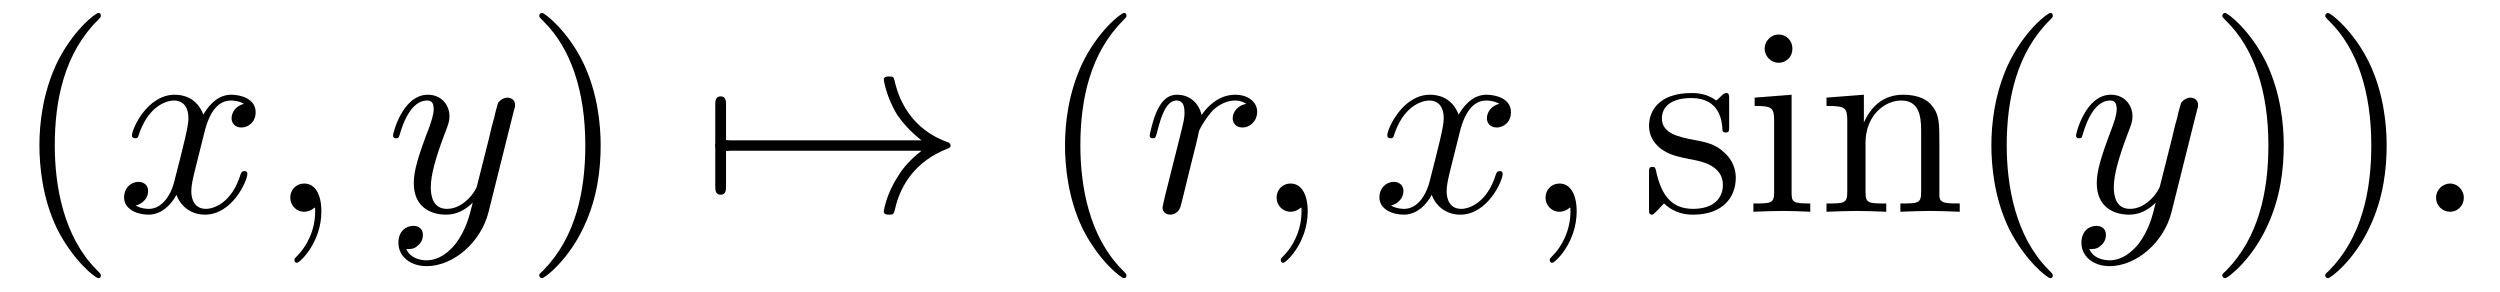
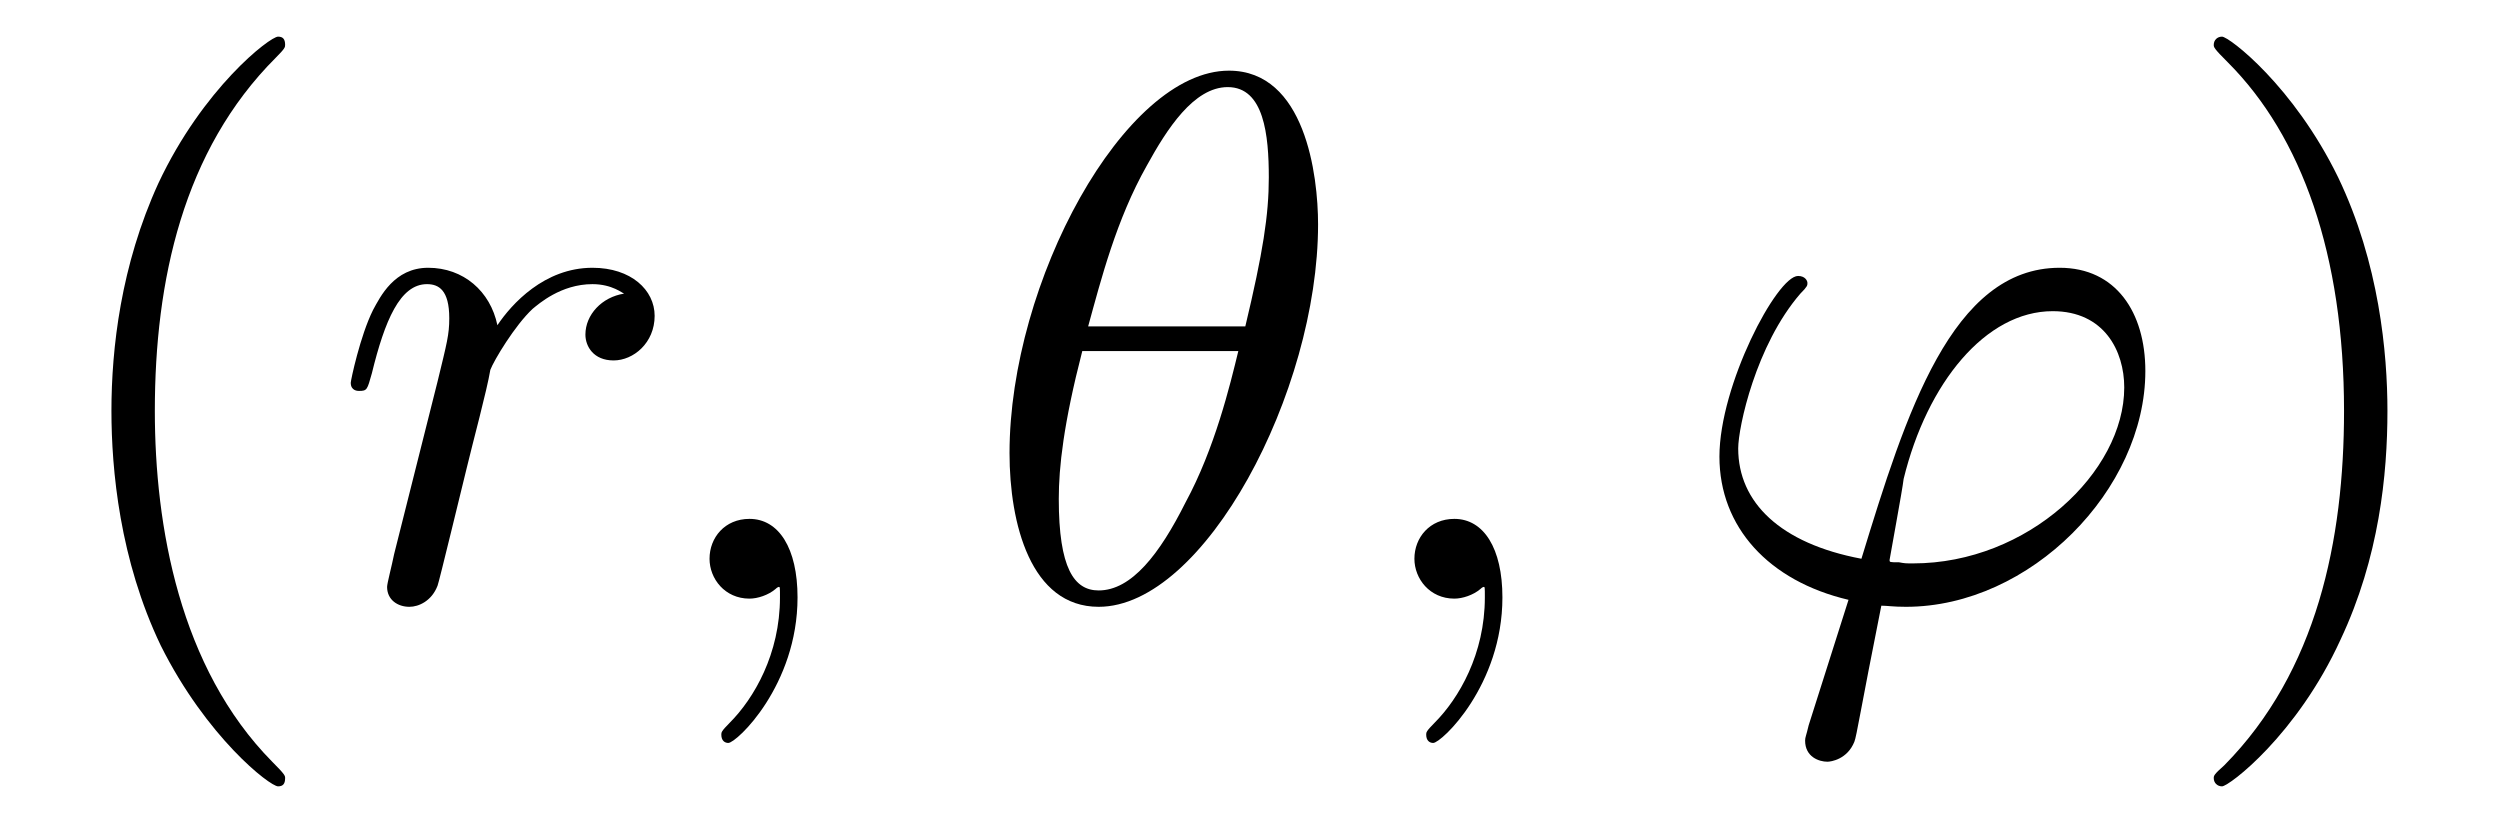
- <svg xmlns="http://www.w3.org/2000/svg" xmlns:xlink="http://www.w3.org/1999/xlink" viewBox="0 0 94.116 10.963" version="1.2">
+ <svg xmlns="http://www.w3.org/2000/svg" xmlns:xlink="http://www.w3.org/1999/xlink" viewBox="0 0 33.293 10.963" version="1.2">
  <defs>
    <g>
      <symbol overflow="visible" id="glyph0-0">
        <path style="stroke:none;" d="" />
      </symbol>
      <symbol overflow="visible" id="glyph0-1">
        <path style="stroke:none;" d="M 3.297 2.391 C 3.297 2.359 3.297 2.344 3.125 2.172 C 1.891 0.922 1.562 -0.969 1.562 -2.5 C 1.562 -4.234 1.938 -5.969 3.172 -7.203 C 3.297 -7.328 3.297 -7.344 3.297 -7.375 C 3.297 -7.453 3.266 -7.484 3.203 -7.484 C 3.094 -7.484 2.203 -6.797 1.609 -5.531 C 1.109 -4.438 0.984 -3.328 0.984 -2.5 C 0.984 -1.719 1.094 -0.516 1.641 0.625 C 2.25 1.844 3.094 2.5 3.203 2.5 C 3.266 2.5 3.297 2.469 3.297 2.391 Z M 3.297 2.391 " />
      </symbol>
      <symbol overflow="visible" id="glyph0-2">
        <path style="stroke:none;" d="M 2.875 -2.5 C 2.875 -3.266 2.766 -4.469 2.219 -5.609 C 1.625 -6.828 0.766 -7.484 0.672 -7.484 C 0.609 -7.484 0.562 -7.438 0.562 -7.375 C 0.562 -7.344 0.562 -7.328 0.75 -7.141 C 1.734 -6.156 2.297 -4.578 2.297 -2.5 C 2.297 -0.781 1.938 0.969 0.703 2.219 C 0.562 2.344 0.562 2.359 0.562 2.391 C 0.562 2.453 0.609 2.5 0.672 2.5 C 0.766 2.5 1.672 1.812 2.25 0.547 C 2.766 -0.547 2.875 -1.656 2.875 -2.5 Z M 2.875 -2.5 " />
      </symbol>
-       <symbol overflow="visible" id="glyph0-3">
-         <path style="stroke:none;" d="M 2.078 -1.938 C 2.297 -1.891 3.109 -1.734 3.109 -1.016 C 3.109 -0.516 2.766 -0.109 1.984 -0.109 C 1.141 -0.109 0.781 -0.672 0.594 -1.531 C 0.562 -1.656 0.562 -1.688 0.453 -1.688 C 0.328 -1.688 0.328 -1.625 0.328 -1.453 L 0.328 -0.125 C 0.328 0.047 0.328 0.109 0.438 0.109 C 0.484 0.109 0.5 0.094 0.688 -0.094 C 0.703 -0.109 0.703 -0.125 0.891 -0.312 C 1.328 0.094 1.781 0.109 1.984 0.109 C 3.125 0.109 3.594 -0.562 3.594 -1.281 C 3.594 -1.797 3.297 -2.109 3.172 -2.219 C 2.844 -2.547 2.453 -2.625 2.031 -2.703 C 1.469 -2.812 0.812 -2.938 0.812 -3.516 C 0.812 -3.875 1.062 -4.281 1.922 -4.281 C 3.016 -4.281 3.078 -3.375 3.094 -3.078 C 3.094 -2.984 3.188 -2.984 3.203 -2.984 C 3.344 -2.984 3.344 -3.031 3.344 -3.219 L 3.344 -4.234 C 3.344 -4.391 3.344 -4.469 3.234 -4.469 C 3.188 -4.469 3.156 -4.469 3.031 -4.344 C 3 -4.312 2.906 -4.219 2.859 -4.188 C 2.484 -4.469 2.078 -4.469 1.922 -4.469 C 0.703 -4.469 0.328 -3.797 0.328 -3.234 C 0.328 -2.891 0.484 -2.609 0.75 -2.391 C 1.078 -2.141 1.359 -2.078 2.078 -1.938 Z M 2.078 -1.938 " />
-       </symbol>
-       <symbol overflow="visible" id="glyph0-4">
-         <path style="stroke:none;" d="M 1.766 -4.406 L 0.375 -4.297 L 0.375 -3.984 C 1.016 -3.984 1.109 -3.922 1.109 -3.438 L 1.109 -0.75 C 1.109 -0.312 1 -0.312 0.328 -0.312 L 0.328 0 C 0.641 -0.016 1.188 -0.031 1.422 -0.031 C 1.781 -0.031 2.125 -0.016 2.469 0 L 2.469 -0.312 C 1.797 -0.312 1.766 -0.359 1.766 -0.75 Z M 1.797 -6.141 C 1.797 -6.453 1.562 -6.672 1.281 -6.672 C 0.969 -6.672 0.75 -6.406 0.75 -6.141 C 0.75 -5.875 0.969 -5.609 1.281 -5.609 C 1.562 -5.609 1.797 -5.828 1.797 -6.141 Z M 1.797 -6.141 " />
-       </symbol>
-       <symbol overflow="visible" id="glyph0-5">
-         <path style="stroke:none;" d="M 1.094 -3.422 L 1.094 -0.75 C 1.094 -0.312 0.984 -0.312 0.312 -0.312 L 0.312 0 C 0.672 -0.016 1.172 -0.031 1.453 -0.031 C 1.703 -0.031 2.219 -0.016 2.562 0 L 2.562 -0.312 C 1.891 -0.312 1.781 -0.312 1.781 -0.75 L 1.781 -2.594 C 1.781 -3.625 2.5 -4.188 3.125 -4.188 C 3.766 -4.188 3.875 -3.656 3.875 -3.078 L 3.875 -0.75 C 3.875 -0.312 3.766 -0.312 3.094 -0.312 L 3.094 0 C 3.438 -0.016 3.953 -0.031 4.219 -0.031 C 4.469 -0.031 5 -0.016 5.328 0 L 5.328 -0.312 C 4.812 -0.312 4.562 -0.312 4.562 -0.609 L 4.562 -2.516 C 4.562 -3.375 4.562 -3.672 4.25 -4.031 C 4.109 -4.203 3.781 -4.406 3.203 -4.406 C 2.469 -4.406 2 -3.984 1.719 -3.359 L 1.719 -4.406 L 0.312 -4.297 L 0.312 -3.984 C 1.016 -3.984 1.094 -3.922 1.094 -3.422 Z M 1.094 -3.422 " />
-       </symbol>
      <symbol overflow="visible" id="glyph1-0">
        <path style="stroke:none;" d="" />
      </symbol>
      <symbol overflow="visible" id="glyph1-1">
-         <path style="stroke:none;" d="M 3.328 -3.016 C 3.391 -3.266 3.625 -4.188 4.312 -4.188 C 4.359 -4.188 4.609 -4.188 4.812 -4.062 C 4.531 -4 4.344 -3.766 4.344 -3.516 C 4.344 -3.359 4.453 -3.172 4.719 -3.172 C 4.938 -3.172 5.25 -3.344 5.25 -3.75 C 5.25 -4.266 4.672 -4.406 4.328 -4.406 C 3.75 -4.406 3.406 -3.875 3.281 -3.656 C 3.031 -4.312 2.5 -4.406 2.203 -4.406 C 1.172 -4.406 0.594 -3.125 0.594 -2.875 C 0.594 -2.766 0.703 -2.766 0.719 -2.766 C 0.797 -2.766 0.828 -2.797 0.844 -2.875 C 1.188 -3.938 1.844 -4.188 2.188 -4.188 C 2.375 -4.188 2.719 -4.094 2.719 -3.516 C 2.719 -3.203 2.547 -2.547 2.188 -1.141 C 2.031 -0.531 1.672 -0.109 1.234 -0.109 C 1.172 -0.109 0.953 -0.109 0.734 -0.234 C 0.984 -0.297 1.203 -0.5 1.203 -0.781 C 1.203 -1.047 0.984 -1.125 0.844 -1.125 C 0.531 -1.125 0.297 -0.875 0.297 -0.547 C 0.297 -0.094 0.781 0.109 1.219 0.109 C 1.891 0.109 2.25 -0.594 2.266 -0.641 C 2.391 -0.281 2.75 0.109 3.344 0.109 C 4.375 0.109 4.938 -1.172 4.938 -1.422 C 4.938 -1.531 4.859 -1.531 4.828 -1.531 C 4.734 -1.531 4.719 -1.484 4.688 -1.422 C 4.359 -0.344 3.688 -0.109 3.375 -0.109 C 2.984 -0.109 2.828 -0.422 2.828 -0.766 C 2.828 -0.984 2.875 -1.203 2.984 -1.641 Z M 3.328 -3.016 " />
+         <path style="stroke:none;" d="M 0.875 -0.594 C 0.844 -0.438 0.781 -0.203 0.781 -0.156 C 0.781 0.016 0.922 0.109 1.078 0.109 C 1.203 0.109 1.375 0.031 1.453 -0.172 C 1.469 -0.203 1.797 -1.562 1.844 -1.75 C 1.922 -2.078 2.109 -2.766 2.156 -3.047 C 2.203 -3.172 2.484 -3.641 2.719 -3.859 C 2.797 -3.922 3.094 -4.188 3.516 -4.188 C 3.781 -4.188 3.922 -4.062 3.938 -4.062 C 3.641 -4.016 3.422 -3.781 3.422 -3.516 C 3.422 -3.359 3.531 -3.172 3.797 -3.172 C 4.062 -3.172 4.344 -3.406 4.344 -3.766 C 4.344 -4.109 4.031 -4.406 3.516 -4.406 C 2.875 -4.406 2.438 -3.922 2.25 -3.641 C 2.156 -4.094 1.797 -4.406 1.328 -4.406 C 0.875 -4.406 0.688 -4.016 0.594 -3.844 C 0.422 -3.5 0.297 -2.906 0.297 -2.875 C 0.297 -2.766 0.391 -2.766 0.406 -2.766 C 0.516 -2.766 0.516 -2.781 0.578 -3 C 0.75 -3.703 0.953 -4.188 1.312 -4.188 C 1.469 -4.188 1.609 -4.109 1.609 -3.734 C 1.609 -3.516 1.578 -3.406 1.453 -2.891 Z M 0.875 -0.594 " />
      </symbol>
      <symbol overflow="visible" id="glyph1-2">
        <path style="stroke:none;" d="M 2.031 -0.016 C 2.031 -0.672 1.781 -1.062 1.391 -1.062 C 1.062 -1.062 0.859 -0.812 0.859 -0.531 C 0.859 -0.266 1.062 0 1.391 0 C 1.5 0 1.641 -0.047 1.734 -0.125 C 1.766 -0.156 1.781 -0.156 1.781 -0.156 C 1.797 -0.156 1.797 -0.156 1.797 -0.016 C 1.797 0.734 1.453 1.328 1.125 1.656 C 1.016 1.766 1.016 1.781 1.016 1.812 C 1.016 1.891 1.062 1.922 1.109 1.922 C 1.219 1.922 2.031 1.156 2.031 -0.016 Z M 2.031 -0.016 " />
      </symbol>
      <symbol overflow="visible" id="glyph1-3">
-         <path style="stroke:none;" d="M 4.844 -3.797 C 4.891 -3.938 4.891 -3.953 4.891 -4.031 C 4.891 -4.203 4.75 -4.297 4.594 -4.297 C 4.5 -4.297 4.344 -4.234 4.25 -4.094 C 4.234 -4.031 4.141 -3.734 4.109 -3.547 C 4.031 -3.297 3.969 -3.016 3.906 -2.75 L 3.453 -0.953 C 3.422 -0.812 2.984 -0.109 2.328 -0.109 C 1.828 -0.109 1.719 -0.547 1.719 -0.922 C 1.719 -1.375 1.891 -2 2.219 -2.875 C 2.375 -3.281 2.422 -3.391 2.422 -3.594 C 2.422 -4.031 2.109 -4.406 1.609 -4.406 C 0.656 -4.406 0.297 -2.953 0.297 -2.875 C 0.297 -2.766 0.391 -2.766 0.406 -2.766 C 0.516 -2.766 0.516 -2.797 0.562 -2.953 C 0.844 -3.891 1.234 -4.188 1.578 -4.188 C 1.656 -4.188 1.828 -4.188 1.828 -3.875 C 1.828 -3.625 1.719 -3.359 1.656 -3.172 C 1.25 -2.109 1.078 -1.547 1.078 -1.078 C 1.078 -0.188 1.703 0.109 2.297 0.109 C 2.688 0.109 3.016 -0.062 3.297 -0.344 C 3.172 0.172 3.047 0.672 2.656 1.203 C 2.391 1.531 2.016 1.828 1.562 1.828 C 1.422 1.828 0.969 1.797 0.797 1.406 C 0.953 1.406 1.094 1.406 1.219 1.281 C 1.328 1.203 1.422 1.062 1.422 0.875 C 1.422 0.562 1.156 0.531 1.062 0.531 C 0.828 0.531 0.5 0.688 0.5 1.172 C 0.5 1.672 0.938 2.047 1.562 2.047 C 2.578 2.047 3.609 1.141 3.891 0.016 Z M 4.844 -3.797 " />
+         <path style="stroke:none;" d="M 4.531 -4.984 C 4.531 -5.641 4.359 -7.031 3.344 -7.031 C 1.953 -7.031 0.422 -4.219 0.422 -1.938 C 0.422 -1 0.703 0.109 1.609 0.109 C 3.016 0.109 4.531 -2.75 4.531 -4.984 Z M 1.469 -3.625 C 1.641 -4.25 1.844 -5.047 2.25 -5.766 C 2.516 -6.25 2.875 -6.812 3.328 -6.812 C 3.812 -6.812 3.875 -6.172 3.875 -5.609 C 3.875 -5.109 3.797 -4.609 3.562 -3.625 Z M 3.469 -3.297 C 3.359 -2.844 3.156 -2 2.766 -1.281 C 2.422 -0.594 2.047 -0.109 1.609 -0.109 C 1.281 -0.109 1.078 -0.406 1.078 -1.328 C 1.078 -1.75 1.141 -2.328 1.391 -3.297 Z M 3.469 -3.297 " />
      </symbol>
      <symbol overflow="visible" id="glyph1-4">
-         <path style="stroke:none;" d="M 0.875 -0.594 C 0.844 -0.438 0.781 -0.203 0.781 -0.156 C 0.781 0.016 0.922 0.109 1.078 0.109 C 1.203 0.109 1.375 0.031 1.453 -0.172 C 1.469 -0.203 1.797 -1.562 1.844 -1.75 C 1.922 -2.078 2.109 -2.766 2.156 -3.047 C 2.203 -3.172 2.484 -3.641 2.719 -3.859 C 2.797 -3.922 3.094 -4.188 3.516 -4.188 C 3.781 -4.188 3.922 -4.062 3.938 -4.062 C 3.641 -4.016 3.422 -3.781 3.422 -3.516 C 3.422 -3.359 3.531 -3.172 3.797 -3.172 C 4.062 -3.172 4.344 -3.406 4.344 -3.766 C 4.344 -4.109 4.031 -4.406 3.516 -4.406 C 2.875 -4.406 2.438 -3.922 2.25 -3.641 C 2.156 -4.094 1.797 -4.406 1.328 -4.406 C 0.875 -4.406 0.688 -4.016 0.594 -3.844 C 0.422 -3.5 0.297 -2.906 0.297 -2.875 C 0.297 -2.766 0.391 -2.766 0.406 -2.766 C 0.516 -2.766 0.516 -2.781 0.578 -3 C 0.75 -3.703 0.953 -4.188 1.312 -4.188 C 1.469 -4.188 1.609 -4.109 1.609 -3.734 C 1.609 -3.516 1.578 -3.406 1.453 -2.891 Z M 0.875 -0.594 " />
-       </symbol>
-       <symbol overflow="visible" id="glyph1-5">
-         <path style="stroke:none;" d="M 1.906 -0.531 C 1.906 -0.812 1.672 -1.062 1.391 -1.062 C 1.094 -1.062 0.859 -0.812 0.859 -0.531 C 0.859 -0.234 1.094 0 1.391 0 C 1.672 0 1.906 -0.234 1.906 -0.531 Z M 1.906 -0.531 " />
-       </symbol>
-       <symbol overflow="visible" id="glyph2-0">
-         <path style="stroke:none;" d="" />
-       </symbol>
-       <symbol overflow="visible" id="glyph2-1">
-         <path style="stroke:none;" d="M 0.953 -2.297 C 1 -2.297 1.219 -2.297 1.219 -2.5 C 1.219 -2.688 1 -2.688 0.953 -2.688 L 0.953 -4 C 0.953 -4.156 0.953 -4.344 0.75 -4.344 C 0.547 -4.344 0.547 -4.156 0.547 -4 L 0.547 -0.984 C 0.547 -0.828 0.547 -0.641 0.75 -0.641 C 0.953 -0.641 0.953 -0.828 0.953 -0.984 Z M 0.953 -2.297 " />
-       </symbol>
-       <symbol overflow="visible" id="glyph2-2">
-         <path style="stroke:none;" d="M 8.312 -2.297 C 7.766 -1.875 7.5 -1.469 7.422 -1.328 C 6.969 -0.641 6.891 -0.016 6.891 -0.016 C 6.891 0.109 7.016 0.109 7.094 0.109 C 7.25 0.109 7.266 0.094 7.312 -0.094 C 7.531 -1.062 8.125 -1.906 9.25 -2.359 C 9.375 -2.406 9.406 -2.422 9.406 -2.5 C 9.406 -2.562 9.344 -2.594 9.328 -2.609 C 8.875 -2.766 7.672 -3.266 7.297 -4.938 C 7.266 -5.062 7.25 -5.094 7.094 -5.094 C 7.016 -5.094 6.891 -5.094 6.891 -4.969 C 6.891 -4.953 6.984 -4.328 7.391 -3.656 C 7.594 -3.359 7.891 -3.016 8.312 -2.688 L 0.906 -2.688 C 0.734 -2.688 0.547 -2.688 0.547 -2.5 C 0.547 -2.297 0.734 -2.297 0.906 -2.297 Z M 8.312 -2.297 " />
+         <path style="stroke:none;" d="M 1.688 1.688 C 1.656 1.828 1.641 1.844 1.641 1.891 C 1.641 2.109 1.828 2.172 1.938 2.172 C 1.984 2.172 2.203 2.141 2.297 1.906 C 2.328 1.828 2.375 1.5 2.656 0.094 C 2.734 0.094 2.812 0.109 2.984 0.109 C 4.641 0.109 6.172 -1.453 6.172 -3.031 C 6.172 -3.812 5.781 -4.406 5.031 -4.406 C 3.594 -4.406 2.984 -2.469 2.391 -0.531 C 1.312 -0.734 0.75 -1.281 0.75 -2 C 0.75 -2.281 0.984 -3.375 1.578 -4.062 C 1.672 -4.156 1.672 -4.172 1.672 -4.203 C 1.672 -4.234 1.641 -4.297 1.547 -4.297 C 1.266 -4.297 0.5 -2.844 0.5 -1.891 C 0.5 -0.953 1.156 -0.234 2.219 0.016 Z M 3.078 -0.469 C 2.984 -0.469 2.969 -0.469 2.891 -0.484 C 2.766 -0.484 2.766 -0.484 2.766 -0.516 C 2.766 -0.531 2.938 -1.453 2.953 -1.594 C 3.266 -2.875 4.047 -3.828 4.938 -3.828 C 5.625 -3.828 5.891 -3.297 5.891 -2.812 C 5.891 -1.688 4.609 -0.469 3.078 -0.469 Z M 3.078 -0.469 " />
      </symbol>
    </g>
    <clipPath id="clip1">
      <path d="M 1 0 L 4 0 L 4 10.965 L 1 10.965 Z M 1 0 " />
    </clipPath>
    <clipPath id="clip2">
-       <path d="M 14 3 L 20 3 L 20 10.965 L 14 10.965 Z M 14 3 " />
+       <path d="M 22 3 L 29 3 L 29 10.965 L 22 10.965 Z M 22 3 " />
    </clipPath>
    <clipPath id="clip3">
-       <path d="M 20 0 L 23 0 L 23 10.965 L 20 10.965 Z M 20 0 " />
-     </clipPath>
-     <clipPath id="clip4">
-       <path d="M 40 0 L 43 0 L 43 10.965 L 40 10.965 Z M 40 0 " />
-     </clipPath>
-     <clipPath id="clip5">
-       <path d="M 62 0 L 78 0 L 78 10.965 L 62 10.965 Z M 62 0 " />
-     </clipPath>
-     <clipPath id="clip6">
-       <path d="M 78 3 L 83 3 L 83 10.965 L 78 10.965 Z M 78 3 " />
-     </clipPath>
-     <clipPath id="clip7">
-       <path d="M 83 0 L 90 0 L 90 10.965 L 83 10.965 Z M 83 0 " />
+       <path d="M 29 0 L 32 0 L 32 10.965 L 29 10.965 Z M 29 0 " />
    </clipPath>
  </defs>
  <g id="surface1">
    <g clip-path="url(#clip1)" clip-rule="nonzero">
      <g style="fill:rgb(0%,0%,0%);fill-opacity:1;">
        <use xlink:href="#glyph0-1" x="0.5" y="7.972" />
      </g>
    </g>
    <g style="fill:rgb(0%,0%,0%);fill-opacity:1;">
      <use xlink:href="#glyph1-1" x="4.374" y="7.972" />
-       <use xlink:href="#glyph1-2" x="10.068" y="7.972" />
+     </g>
+     <g style="fill:rgb(0%,0%,0%);fill-opacity:1;">
+       <use xlink:href="#glyph1-2" x="8.59" y="7.972" />
+     </g>
+     <g style="fill:rgb(0%,0%,0%);fill-opacity:1;">
+       <use xlink:href="#glyph1-3" x="13.022" y="7.972" />
+     </g>
+     <g style="fill:rgb(0%,0%,0%);fill-opacity:1;">
+       <use xlink:href="#glyph1-2" x="17.977" y="7.972" />
    </g>
    <g clip-path="url(#clip2)" clip-rule="nonzero">
      <g style="fill:rgb(0%,0%,0%);fill-opacity:1;">
-         <use xlink:href="#glyph1-3" x="14.499" y="7.972" />
+         <use xlink:href="#glyph1-4" x="22.398" y="7.972" />
      </g>
    </g>
    <g clip-path="url(#clip3)" clip-rule="nonzero">
      <g style="fill:rgb(0%,0%,0%);fill-opacity:1;">
-         <use xlink:href="#glyph0-2" x="19.738" y="7.972" />
+         <use xlink:href="#glyph0-2" x="28.919" y="7.972" />
      </g>
-     </g>
-     <g style="fill:rgb(0%,0%,0%);fill-opacity:1;">
-       <use xlink:href="#glyph2-1" x="26.38" y="7.972" />
-       <use xlink:href="#glyph2-2" x="26.38" y="7.972" />
-     </g>
-     <g clip-path="url(#clip4)" clip-rule="nonzero">
-       <g style="fill:rgb(0%,0%,0%);fill-opacity:1;">
-         <use xlink:href="#glyph0-1" x="39.11" y="7.972" />
-       </g>
-     </g>
-     <g style="fill:rgb(0%,0%,0%);fill-opacity:1;">
-       <use xlink:href="#glyph1-4" x="42.984" y="7.972" />
-     </g>
-     <g style="fill:rgb(0%,0%,0%);fill-opacity:1;">
-       <use xlink:href="#glyph1-2" x="47.2" y="7.972" />
-     </g>
-     <g style="fill:rgb(0%,0%,0%);fill-opacity:1;">
-       <use xlink:href="#glyph1-1" x="51.632" y="7.972" />
-       <use xlink:href="#glyph1-2" x="57.325" y="7.972" />
-     </g>
-     <g clip-path="url(#clip5)" clip-rule="nonzero">
-       <g style="fill:rgb(0%,0%,0%);fill-opacity:1;">
-         <use xlink:href="#glyph0-3" x="61.752" y="7.972" />
-         <use xlink:href="#glyph0-4" x="65.681" y="7.972" />
-         <use xlink:href="#glyph0-5" x="68.449" y="7.972" />
-         <use xlink:href="#glyph0-1" x="73.984" y="7.972" />
-       </g>
-     </g>
-     <g clip-path="url(#clip6)" clip-rule="nonzero">
-       <g style="fill:rgb(0%,0%,0%);fill-opacity:1;">
-         <use xlink:href="#glyph1-3" x="77.858" y="7.972" />
-       </g>
-     </g>
-     <g clip-path="url(#clip7)" clip-rule="nonzero">
-       <g style="fill:rgb(0%,0%,0%);fill-opacity:1;">
-         <use xlink:href="#glyph0-2" x="83.1" y="7.972" />
-         <use xlink:href="#glyph0-2" x="86.974" y="7.972" />
-       </g>
-     </g>
-     <g style="fill:rgb(0%,0%,0%);fill-opacity:1;">
-       <use xlink:href="#glyph1-5" x="90.849" y="7.972" />
    </g>
  </g>
</svg>
